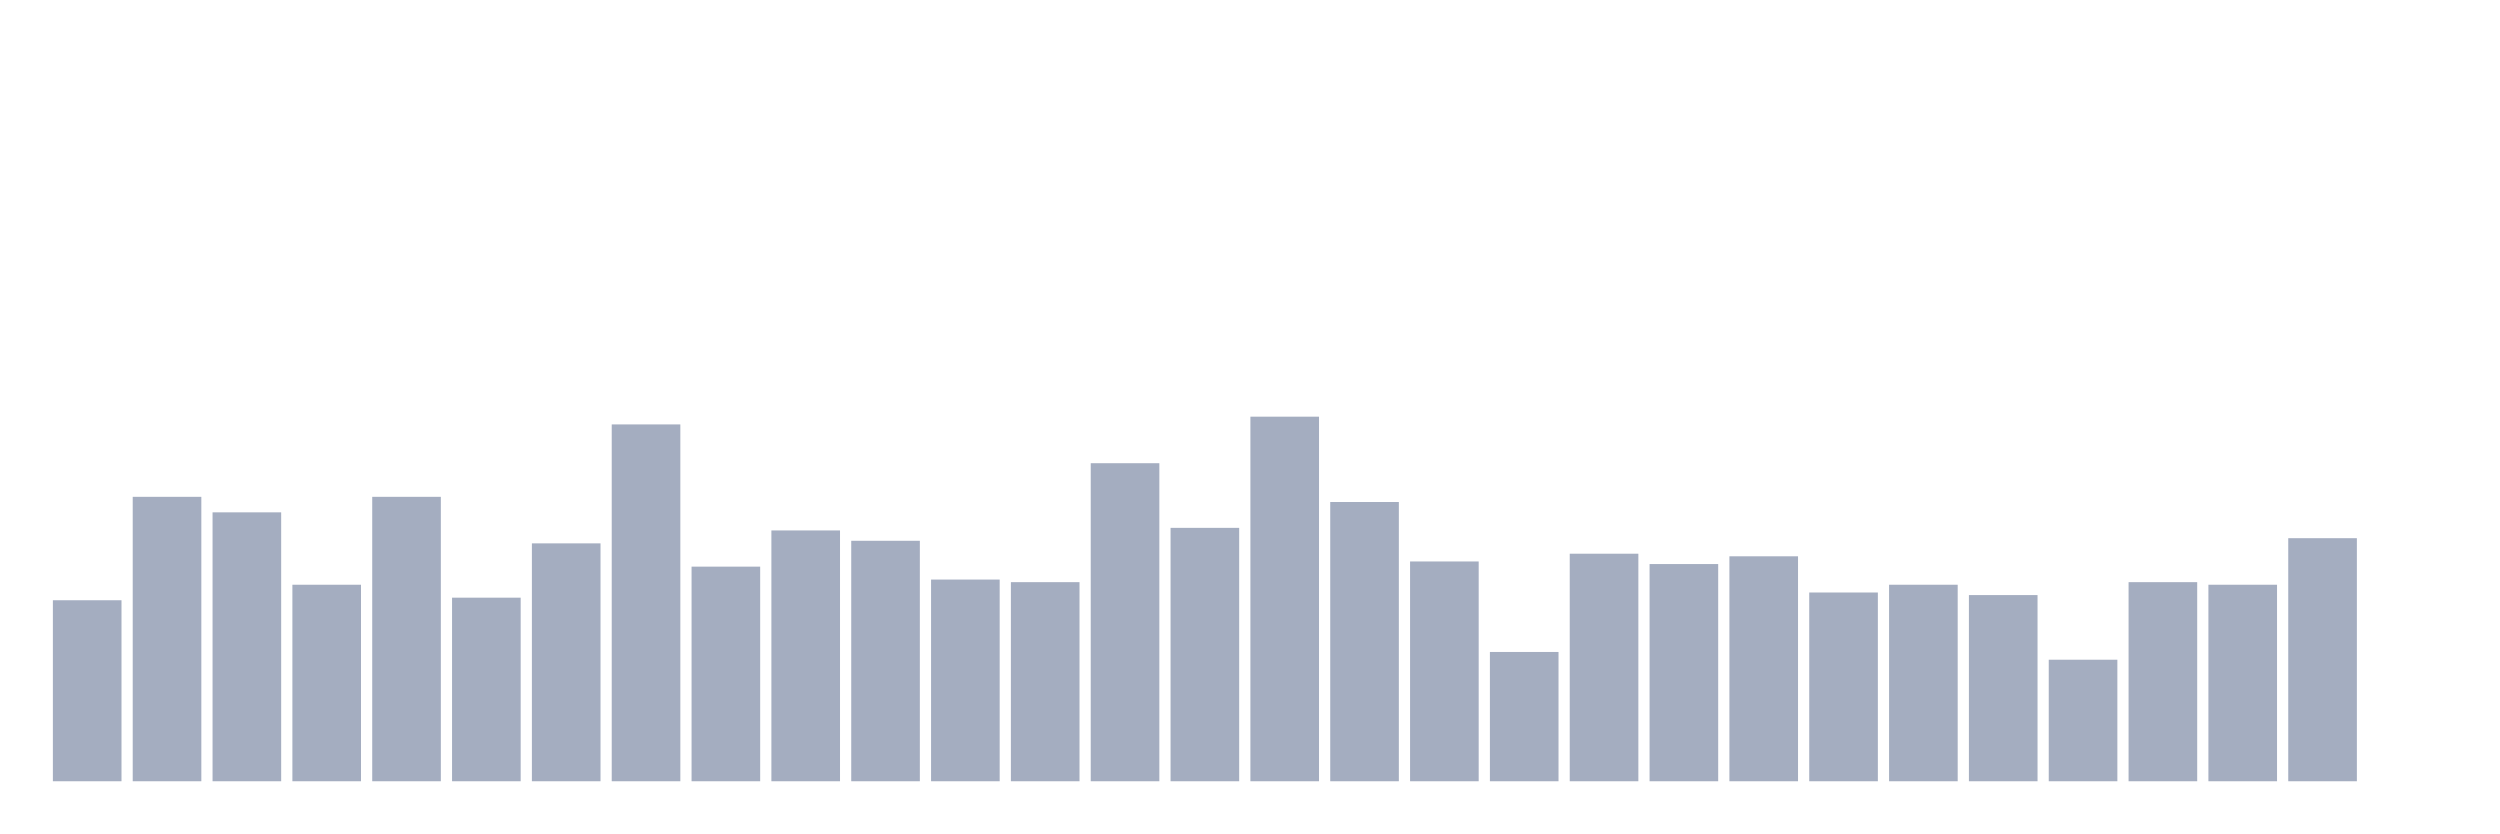
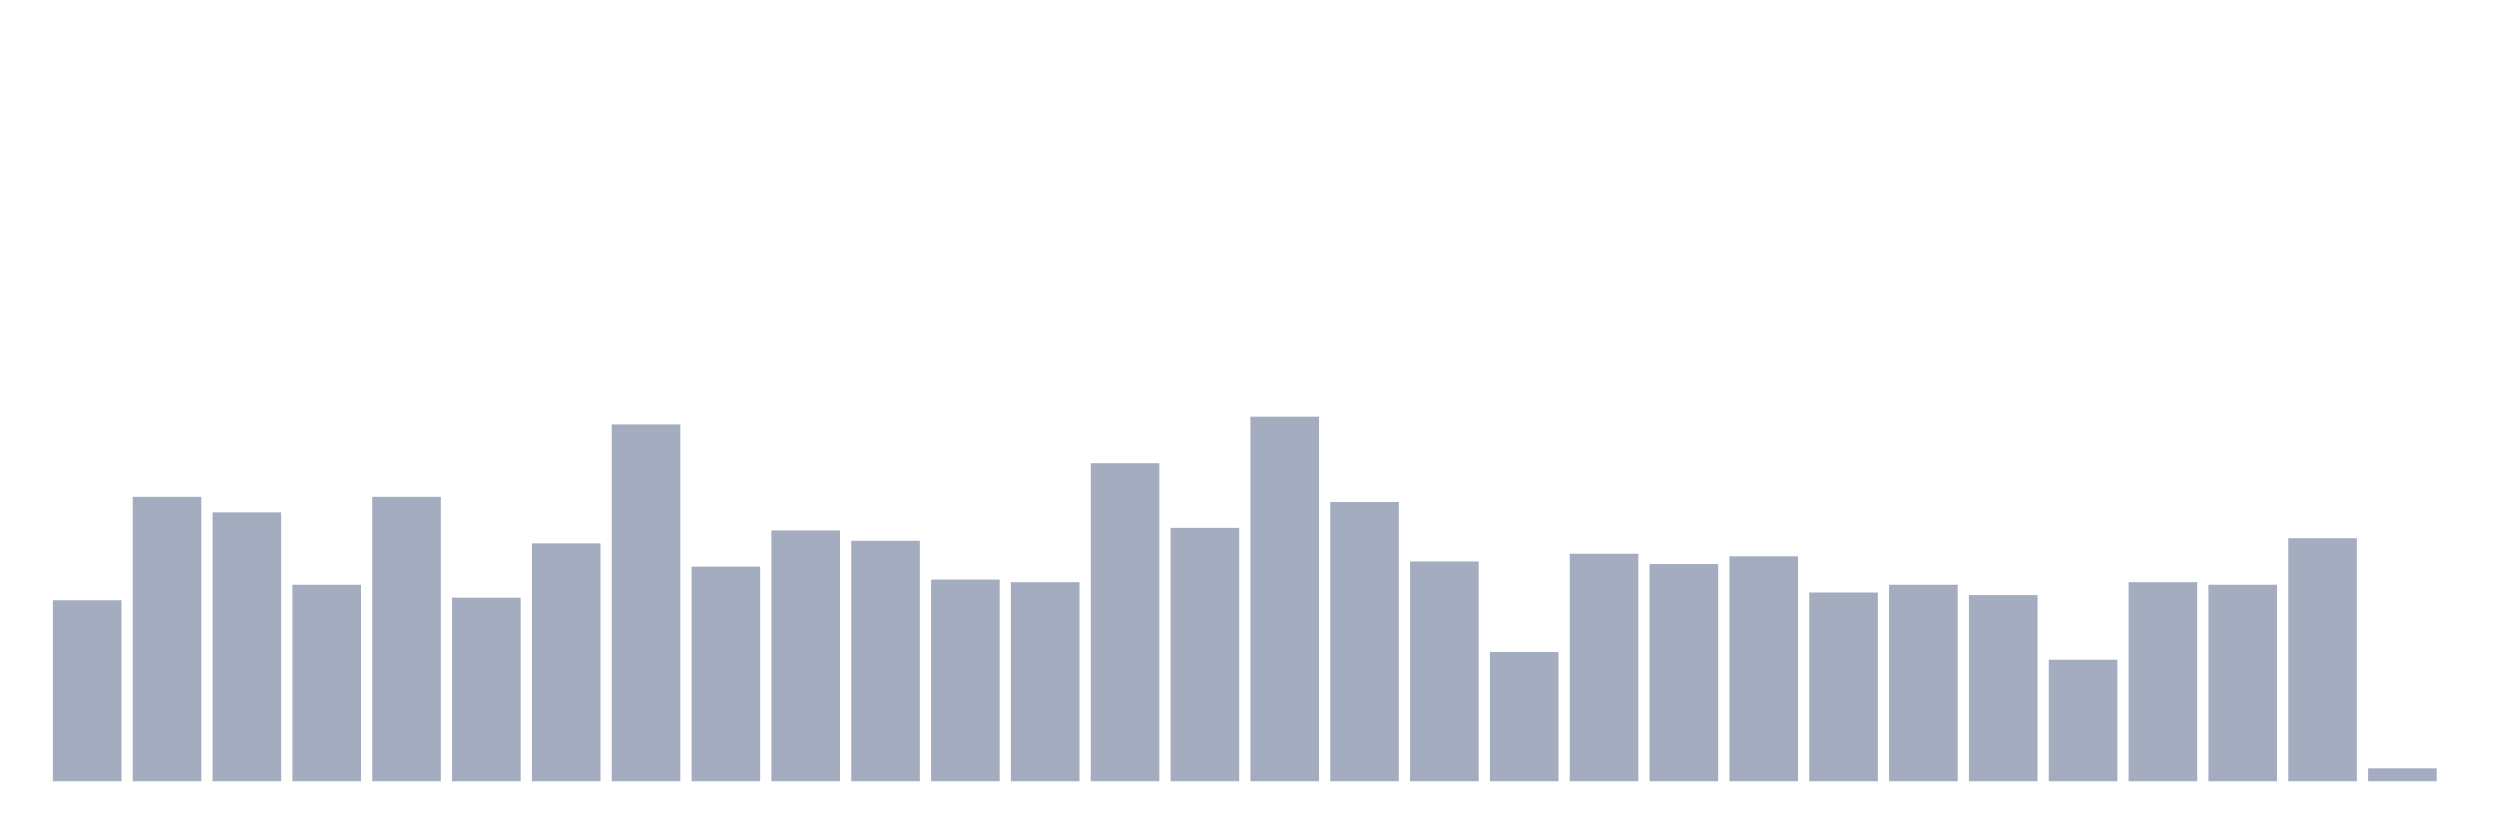
<svg xmlns="http://www.w3.org/2000/svg" viewBox="0 0 480 160">
  <g transform="translate(10,10)">
    <rect class="bar" x="0.153" width="13.175" y="105.248" height="34.752" fill="rgb(164,173,192)" />
    <rect class="bar" x="15.482" width="13.175" y="85.39" height="54.61" fill="rgb(164,173,192)" />
    <rect class="bar" x="30.81" width="13.175" y="88.369" height="51.631" fill="rgb(164,173,192)" />
    <rect class="bar" x="46.138" width="13.175" y="102.27" height="37.73" fill="rgb(164,173,192)" />
    <rect class="bar" x="61.466" width="13.175" y="85.39" height="54.61" fill="rgb(164,173,192)" />
    <rect class="bar" x="76.794" width="13.175" y="104.752" height="35.248" fill="rgb(164,173,192)" />
    <rect class="bar" x="92.123" width="13.175" y="94.326" height="45.674" fill="rgb(164,173,192)" />
    <rect class="bar" x="107.451" width="13.175" y="71.489" height="68.511" fill="rgb(164,173,192)" />
    <rect class="bar" x="122.779" width="13.175" y="98.794" height="41.206" fill="rgb(164,173,192)" />
    <rect class="bar" x="138.107" width="13.175" y="91.844" height="48.156" fill="rgb(164,173,192)" />
    <rect class="bar" x="153.436" width="13.175" y="93.83" height="46.17" fill="rgb(164,173,192)" />
    <rect class="bar" x="168.764" width="13.175" y="101.277" height="38.723" fill="rgb(164,173,192)" />
    <rect class="bar" x="184.092" width="13.175" y="101.773" height="38.227" fill="rgb(164,173,192)" />
    <rect class="bar" x="199.42" width="13.175" y="78.936" height="61.064" fill="rgb(164,173,192)" />
    <rect class="bar" x="214.748" width="13.175" y="91.348" height="48.652" fill="rgb(164,173,192)" />
    <rect class="bar" x="230.077" width="13.175" y="70" height="70" fill="rgb(164,173,192)" />
    <rect class="bar" x="245.405" width="13.175" y="86.383" height="53.617" fill="rgb(164,173,192)" />
    <rect class="bar" x="260.733" width="13.175" y="97.801" height="42.199" fill="rgb(164,173,192)" />
    <rect class="bar" x="276.061" width="13.175" y="115.177" height="24.823" fill="rgb(164,173,192)" />
    <rect class="bar" x="291.39" width="13.175" y="96.312" height="43.688" fill="rgb(164,173,192)" />
    <rect class="bar" x="306.718" width="13.175" y="98.298" height="41.702" fill="rgb(164,173,192)" />
    <rect class="bar" x="322.046" width="13.175" y="96.809" height="43.191" fill="rgb(164,173,192)" />
    <rect class="bar" x="337.374" width="13.175" y="103.759" height="36.241" fill="rgb(164,173,192)" />
    <rect class="bar" x="352.702" width="13.175" y="102.27" height="37.73" fill="rgb(164,173,192)" />
    <rect class="bar" x="368.031" width="13.175" y="104.255" height="35.745" fill="rgb(164,173,192)" />
    <rect class="bar" x="383.359" width="13.175" y="116.667" height="23.333" fill="rgb(164,173,192)" />
    <rect class="bar" x="398.687" width="13.175" y="101.773" height="38.227" fill="rgb(164,173,192)" />
    <rect class="bar" x="414.015" width="13.175" y="102.27" height="37.73" fill="rgb(164,173,192)" />
    <rect class="bar" x="429.344" width="13.175" y="93.333" height="46.667" fill="rgb(164,173,192)" />
-     <rect class="bar" x="444.672" width="13.175" y="140" height="0" fill="rgb(164,173,192)" />
+     <rect class="bar" x="444.672" width="13.175" y="137.518" height="2.482" fill="rgb(164,173,192)" />
  </g>
</svg>
